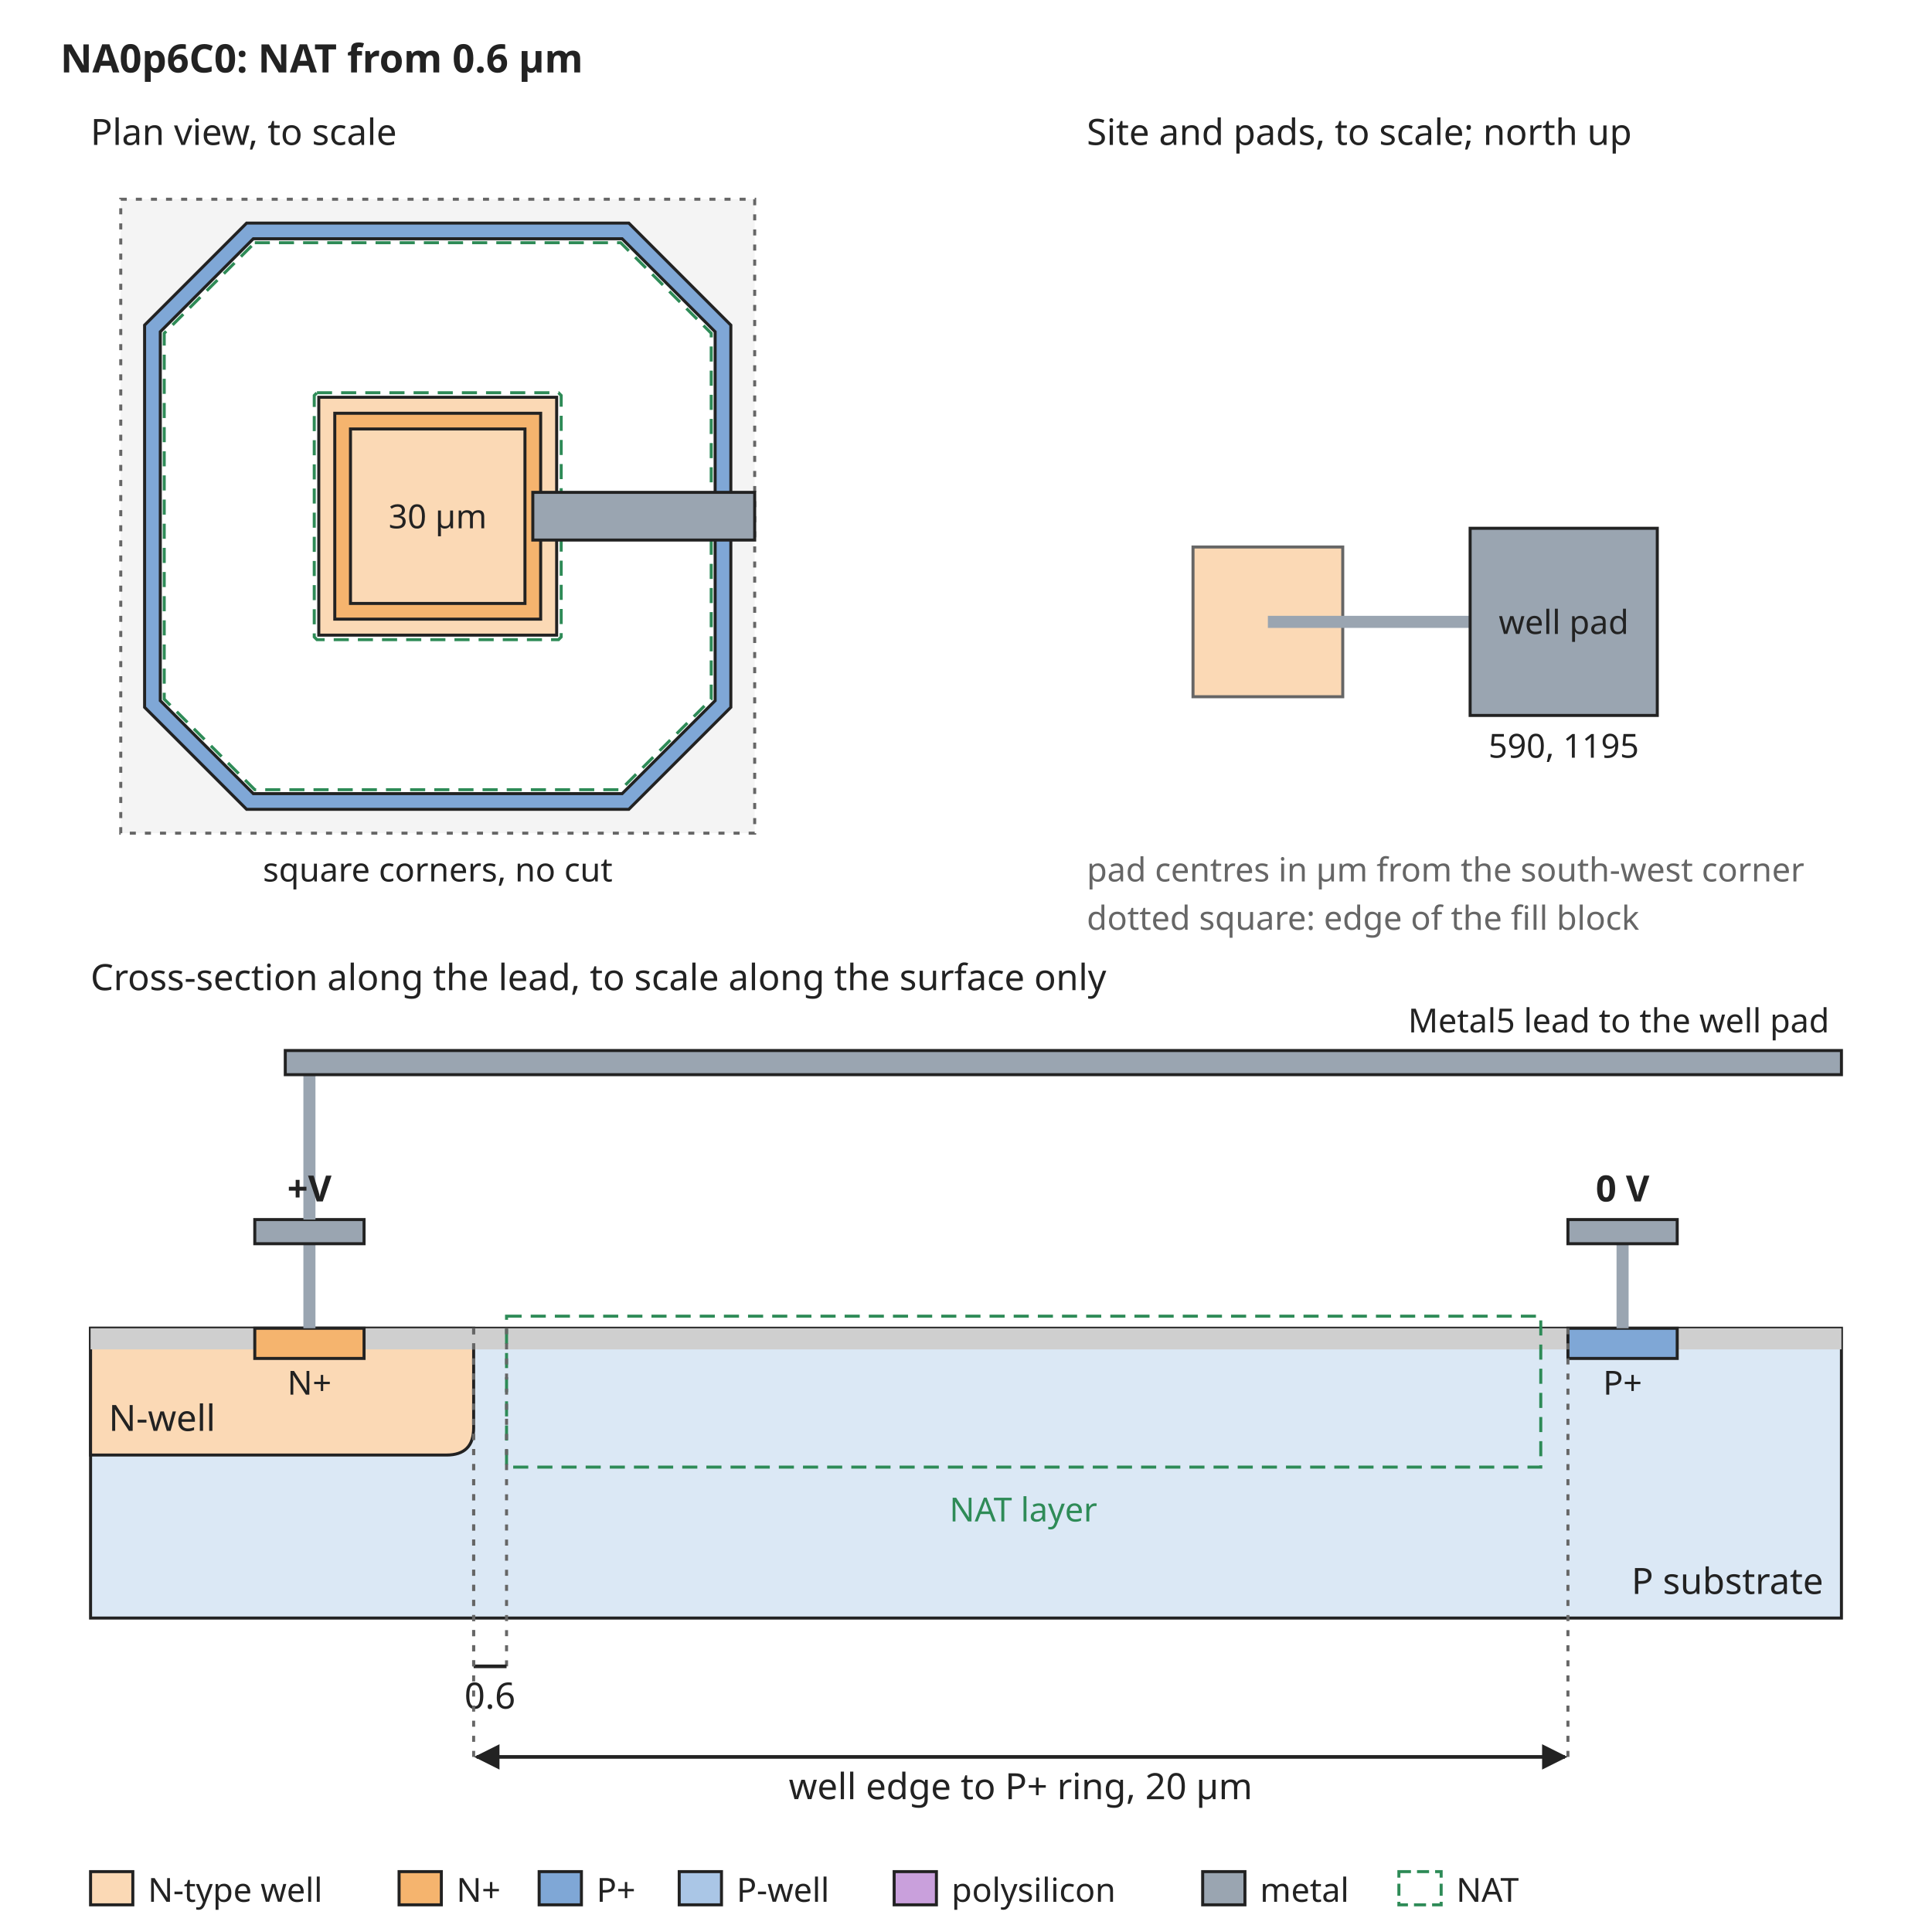
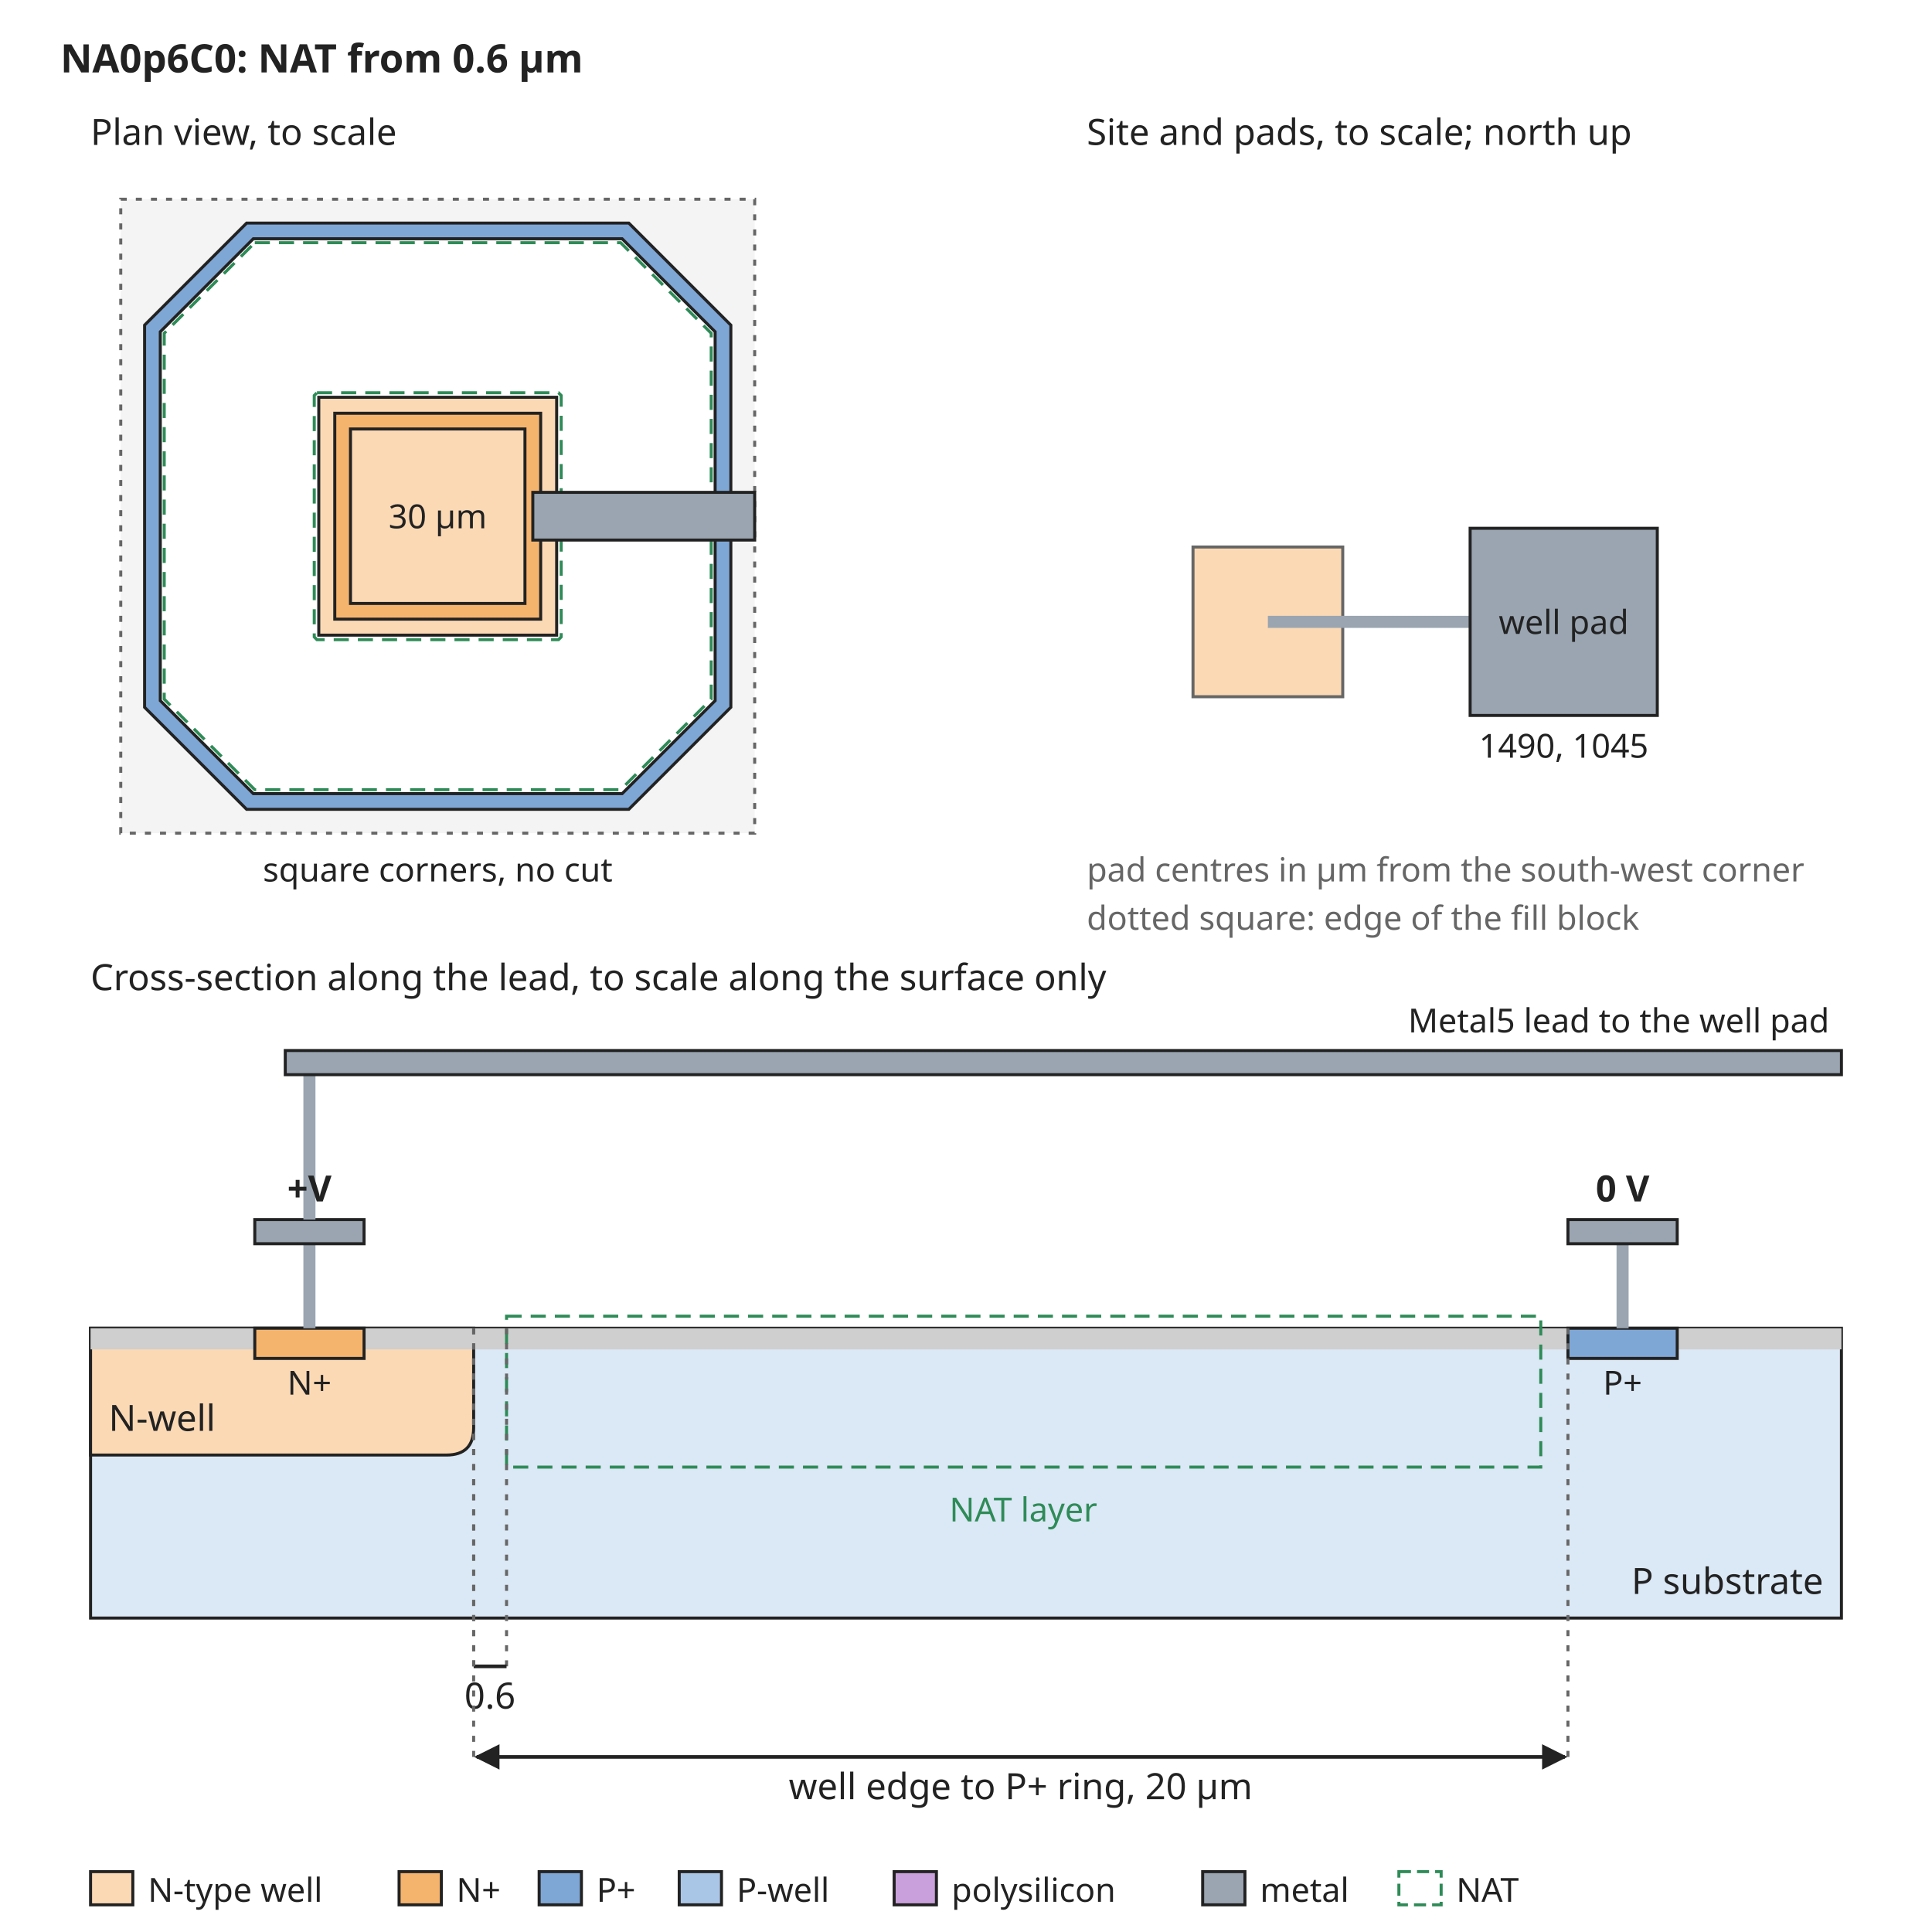
<svg xmlns="http://www.w3.org/2000/svg" width="640" height="640" viewBox="0 0 640 640" font-family="sans-serif" font-size="13">
  <rect width="640" height="640" fill="white" />
  <defs>
    <marker id="arrow" viewBox="0 0 10 10" refX="9" refY="5" markerWidth="7" markerHeight="7" orient="auto-start-reverse">
      <path d="M0,0 L10,5 L0,10 z" fill="#222222" />
    </marker>
  </defs>
  <text x="20" y="24" text-anchor="start" font-size="13" font-weight="bold" fill="#222222">NA0p6C0: NAT from 0.6 µm</text>
  <rect x="40" y="66" width="210" height="210" rx="0" fill="#f4f4f4" stroke="#666666" stroke-dasharray="2 3" />
  <path d="M81.7,73.9 L208.3,73.9 L242.1,107.7 L242.1,234.3 L208.3,268.1 L81.7,268.1 L47.9,234.3 L47.9,107.7 Z" fill="#7fa7d6" stroke="#222222" stroke-width="1" />
  <path d="M83.9,79.1 L206.1,79.1 L236.9,109.9 L236.9,232.1 L206.1,262.9 L83.9,262.9 L53.1,232.1 L53.1,109.9 Z" fill="white" stroke="#222222" stroke-width="1" />
  <path d="M105.6,131.6 L184.4,131.6 L184.4,210.4 L105.6,210.4 Z" fill="#fbd9b5" stroke="#222222" stroke-width="1" />
  <path d="M110.9,136.9 L179.1,136.9 L179.1,205.1 L110.9,205.1 Z" fill="#f5b46e" stroke="#222222" stroke-width="1" />
  <path d="M116.1,142.1 L173.9,142.1 L173.9,199.9 L116.1,199.9 Z" fill="#fbd9b5" stroke="#222222" stroke-width="1" />
  <path d="M84.4,80.4 L205.6,80.4 L235.6,110.4 L235.6,231.6 L205.6,261.6 L84.4,261.6 L54.4,231.6 L54.4,110.4 Z" fill="none" stroke="#2e8b57" stroke-width="1" stroke-dasharray="5 3" />
  <path d="M105.0,130.1 L185.0,130.1 L185.9,131.0 L185.9,211.0 L185.0,211.9 L105.0,211.9 L104.1,211.0 L104.1,131.0 Z" fill="none" stroke="#2e8b57" stroke-width="1" stroke-dasharray="5 3" />
  <text x="145" y="175" text-anchor="middle" font-size="11" font-weight="normal" fill="#222222">30 µm</text>
  <rect x="176.5" y="163.1" width="73.5" height="15.8" rx="0" fill="#9aa5b1" stroke="#222222" />
  <text x="30" y="48" text-anchor="start" font-size="12" font-weight="normal" fill="#222222">Plan view, to scale</text>
  <text x="145" y="292" text-anchor="middle" font-size="11" font-weight="normal" fill="#222222">square corners, no cut</text>
  <text x="360" y="48" text-anchor="start" font-size="12" font-weight="normal" fill="#222222">Site and pads, to scale; north up</text>
  <rect x="395.2" y="181.2" width="49.6" height="49.6" rx="0" fill="#fbd9b5" stroke="#666666" />
  <rect x="420" y="204" width="67.0" height="4" rx="0" fill="#9aa5b1" stroke="none" />
  <rect x="487.0" y="175.0" width="62.0" height="62.0" rx="0" fill="#9aa5b1" stroke="#222222" />
  <text x="518.0" y="210" text-anchor="middle" font-size="11" font-weight="normal" fill="#222222">well pad</text>
-   <text x="518.0" y="251.0" text-anchor="middle" font-size="11" font-weight="normal" fill="#222222">590, 1195</text>
+   <text x="518.0" y="251.0" text-anchor="middle" font-size="11" font-weight="normal" fill="#222222">1490, 1045</text>
  <text x="360" y="292" text-anchor="start" font-size="11" font-weight="normal" fill="#666666">pad centres in µm from the south-west corner</text>
  <text x="360" y="308" text-anchor="start" font-size="11" font-weight="normal" fill="#666666">dotted square: edge of the fill block</text>
  <text x="30" y="328" text-anchor="start" font-size="12" font-weight="normal" fill="#222222">Cross-section along the lead, to scale along the surface only</text>
  <rect x="30" y="440" width="580" height="96" rx="0" fill="#dbe8f5" stroke="#222222" />
  <path d="M30.0,440 L30.0,482 L147.9,482 Q156.9,482 156.9,473 L156.9,440 Z" fill="#fbd9b5" stroke="#222222" />
  <text x="36" y="474" text-anchor="start" font-size="12" font-weight="normal" fill="#222222">N-well</text>
  <rect x="30.0" y="440" width="54.4" height="7" rx="0" fill="#cfcfcf" stroke="none" />
  <rect x="120.6" y="440" width="398.8" height="7" rx="0" fill="#cfcfcf" stroke="none" />
  <rect x="555.6" y="440" width="54.4" height="7" rx="0" fill="#cfcfcf" stroke="none" />
  <rect x="84.4" y="440" width="36.2" height="10" rx="0" fill="#f5b46e" stroke="#222222" />
  <rect x="519.4" y="440" width="36.2" height="10" rx="0" fill="#7fa7d6" stroke="#222222" />
  <text x="102.5" y="462" text-anchor="middle" font-size="11" font-weight="normal" fill="#222222">N+</text>
  <text x="537.5" y="462" text-anchor="middle" font-size="11" font-weight="normal" fill="#222222">P+</text>
  <text x="604" y="528" text-anchor="end" font-size="12" font-weight="normal" fill="#222222">P substrate</text>
  <rect x="167.8" y="436" width="342.6" height="50" rx="0" fill="none" stroke="#2e8b57" stroke-dasharray="5 3" />
  <text x="339.0" y="504" text-anchor="middle" font-size="11" font-weight="normal" fill="#2e8b57">NAT layer</text>
  <rect x="100.5" y="412" width="4" height="28" rx="0" fill="#9aa5b1" stroke="none" />
  <rect x="84.4" y="404" width="36.2" height="8" rx="0" fill="#9aa5b1" stroke="#222222" />
  <rect x="535.5" y="412" width="4" height="28" rx="0" fill="#9aa5b1" stroke="none" />
  <rect x="519.4" y="404" width="36.2" height="8" rx="0" fill="#9aa5b1" stroke="#222222" />
  <text x="537.5" y="398" text-anchor="middle" font-size="12" font-weight="bold" fill="#222222">0 V</text>
  <rect x="100.5" y="356" width="4" height="48" rx="0" fill="#9aa5b1" stroke="none" />
  <rect x="94.5" y="348" width="515.5" height="8" rx="0" fill="#9aa5b1" stroke="#222222" />
  <text x="606" y="342" text-anchor="end" font-size="11" font-weight="normal" fill="#222222">Metal5 lead to the well pad</text>
  <text x="102.5" y="398" text-anchor="middle" font-size="12" font-weight="bold" fill="#222222">+V</text>
  <line x1="156.9" y1="440" x2="156.9" y2="552" stroke="#666666" stroke-width="1" stroke-dasharray="2 3" />
  <line x1="167.8" y1="440" x2="167.8" y2="552" stroke="#666666" stroke-width="1" stroke-dasharray="2 3" />
  <line x1="156.9" y1="552" x2="167.8" y2="552" stroke="#222222" stroke-width="1.2" />
  <text x="162.3" y="566" text-anchor="middle" font-size="12" font-weight="normal" fill="#222222">0.6</text>
  <line x1="156.9" y1="440" x2="156.9" y2="582" stroke="#666666" stroke-width="1" stroke-dasharray="2 3" />
  <line x1="519.4" y1="440" x2="519.4" y2="582" stroke="#666666" stroke-width="1" stroke-dasharray="2 3" />
  <line x1="157.9" y1="582" x2="518.4" y2="582" stroke="#222222" stroke-width="1.2" marker-end="url(#arrow)" marker-start="url(#arrow)" />
  <text x="338.1" y="596" text-anchor="middle" font-size="12" font-weight="normal" fill="#222222">well edge to P+ ring, 20 µm</text>
  <rect x="30" y="620" width="14" height="11" rx="0" fill="#fbd9b5" stroke="#222222" />
  <text x="49" y="630" text-anchor="start" font-size="11" font-weight="normal" fill="#222222">N-type well</text>
  <rect x="132.2" y="620" width="14" height="11" rx="0" fill="#f5b46e" stroke="#222222" />
  <text x="151.2" y="630" text-anchor="start" font-size="11" font-weight="normal" fill="#222222">N+</text>
  <rect x="178.6" y="620" width="14" height="11" rx="0" fill="#7fa7d6" stroke="#222222" />
  <text x="197.6" y="630" text-anchor="start" font-size="11" font-weight="normal" fill="#222222">P+</text>
  <rect x="225.0" y="620" width="14" height="11" rx="0" fill="#aac6e6" stroke="#222222" />
  <text x="244.0" y="630" text-anchor="start" font-size="11" font-weight="normal" fill="#222222">P-well</text>
  <rect x="296.2" y="620" width="14" height="11" rx="0" fill="#c9a0dc" stroke="#222222" />
  <text x="315.2" y="630" text-anchor="start" font-size="11" font-weight="normal" fill="#222222">polysilicon</text>
  <rect x="398.4" y="620" width="14" height="11" rx="0" fill="#9aa5b1" stroke="#222222" />
  <text x="417.4" y="630" text-anchor="start" font-size="11" font-weight="normal" fill="#222222">metal</text>
  <rect x="463.4" y="620" width="14" height="11" rx="0" fill="none" stroke="#2e8b57" stroke-dasharray="4 2" />
  <text x="482.4" y="630" text-anchor="start" font-size="11" font-weight="normal" fill="#222222">NAT</text>
</svg>
